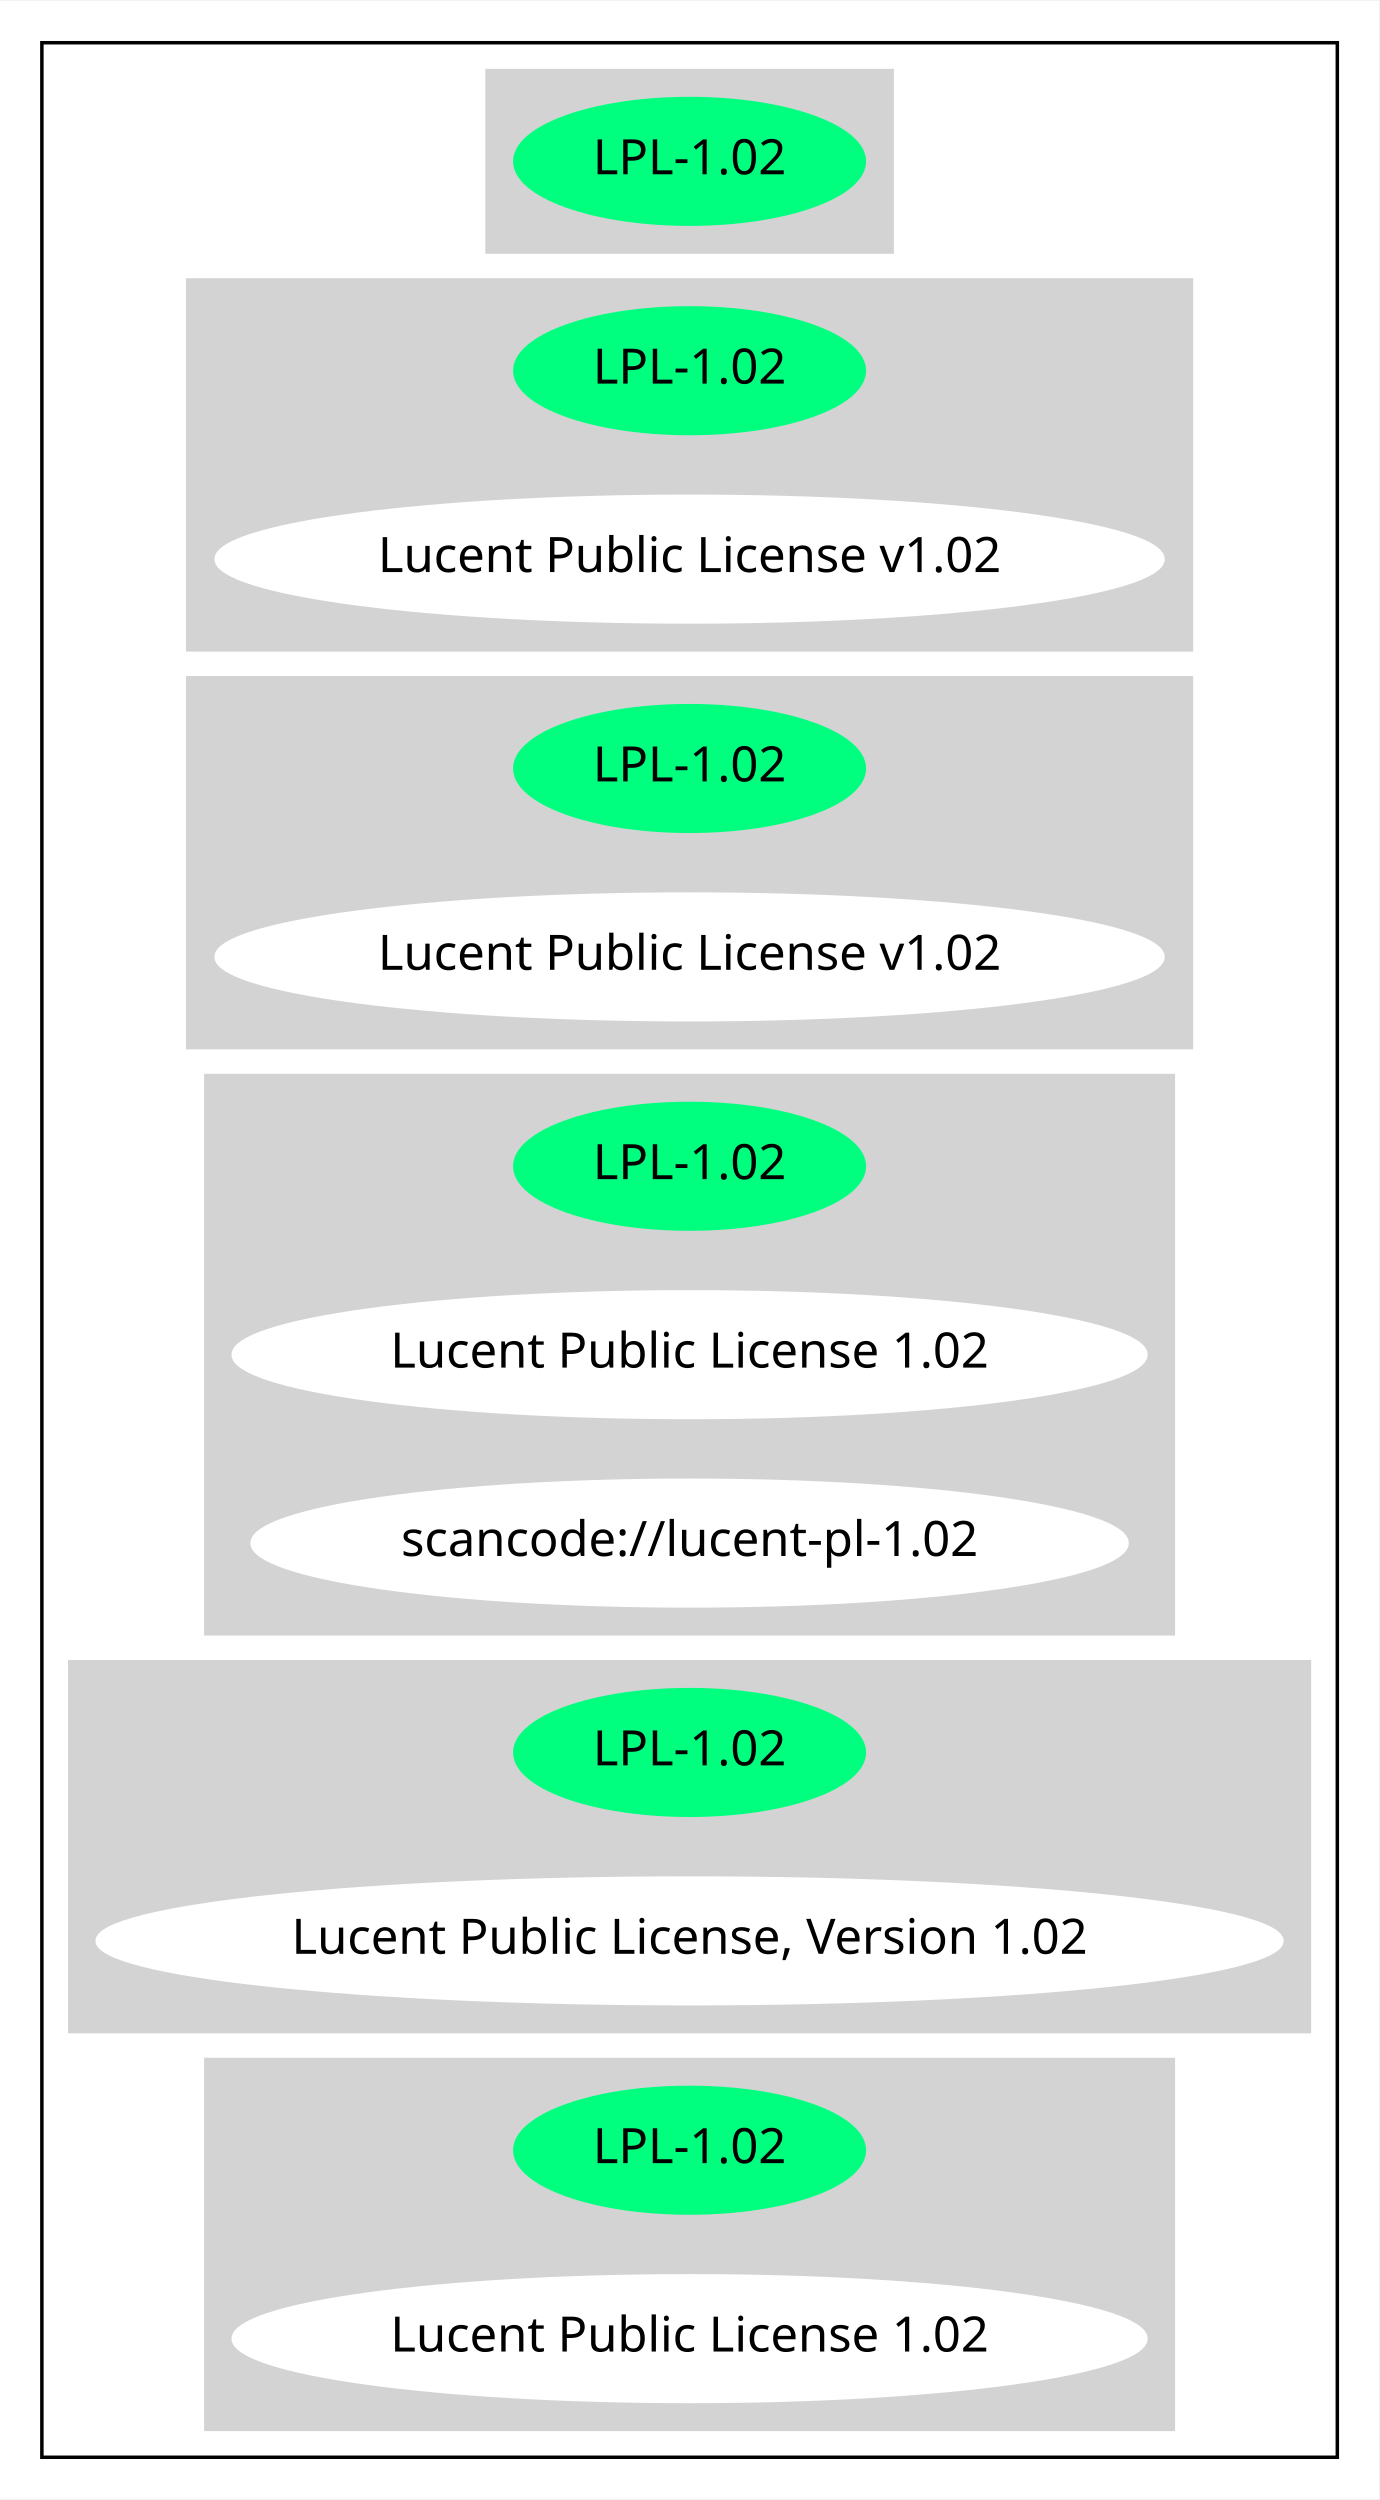
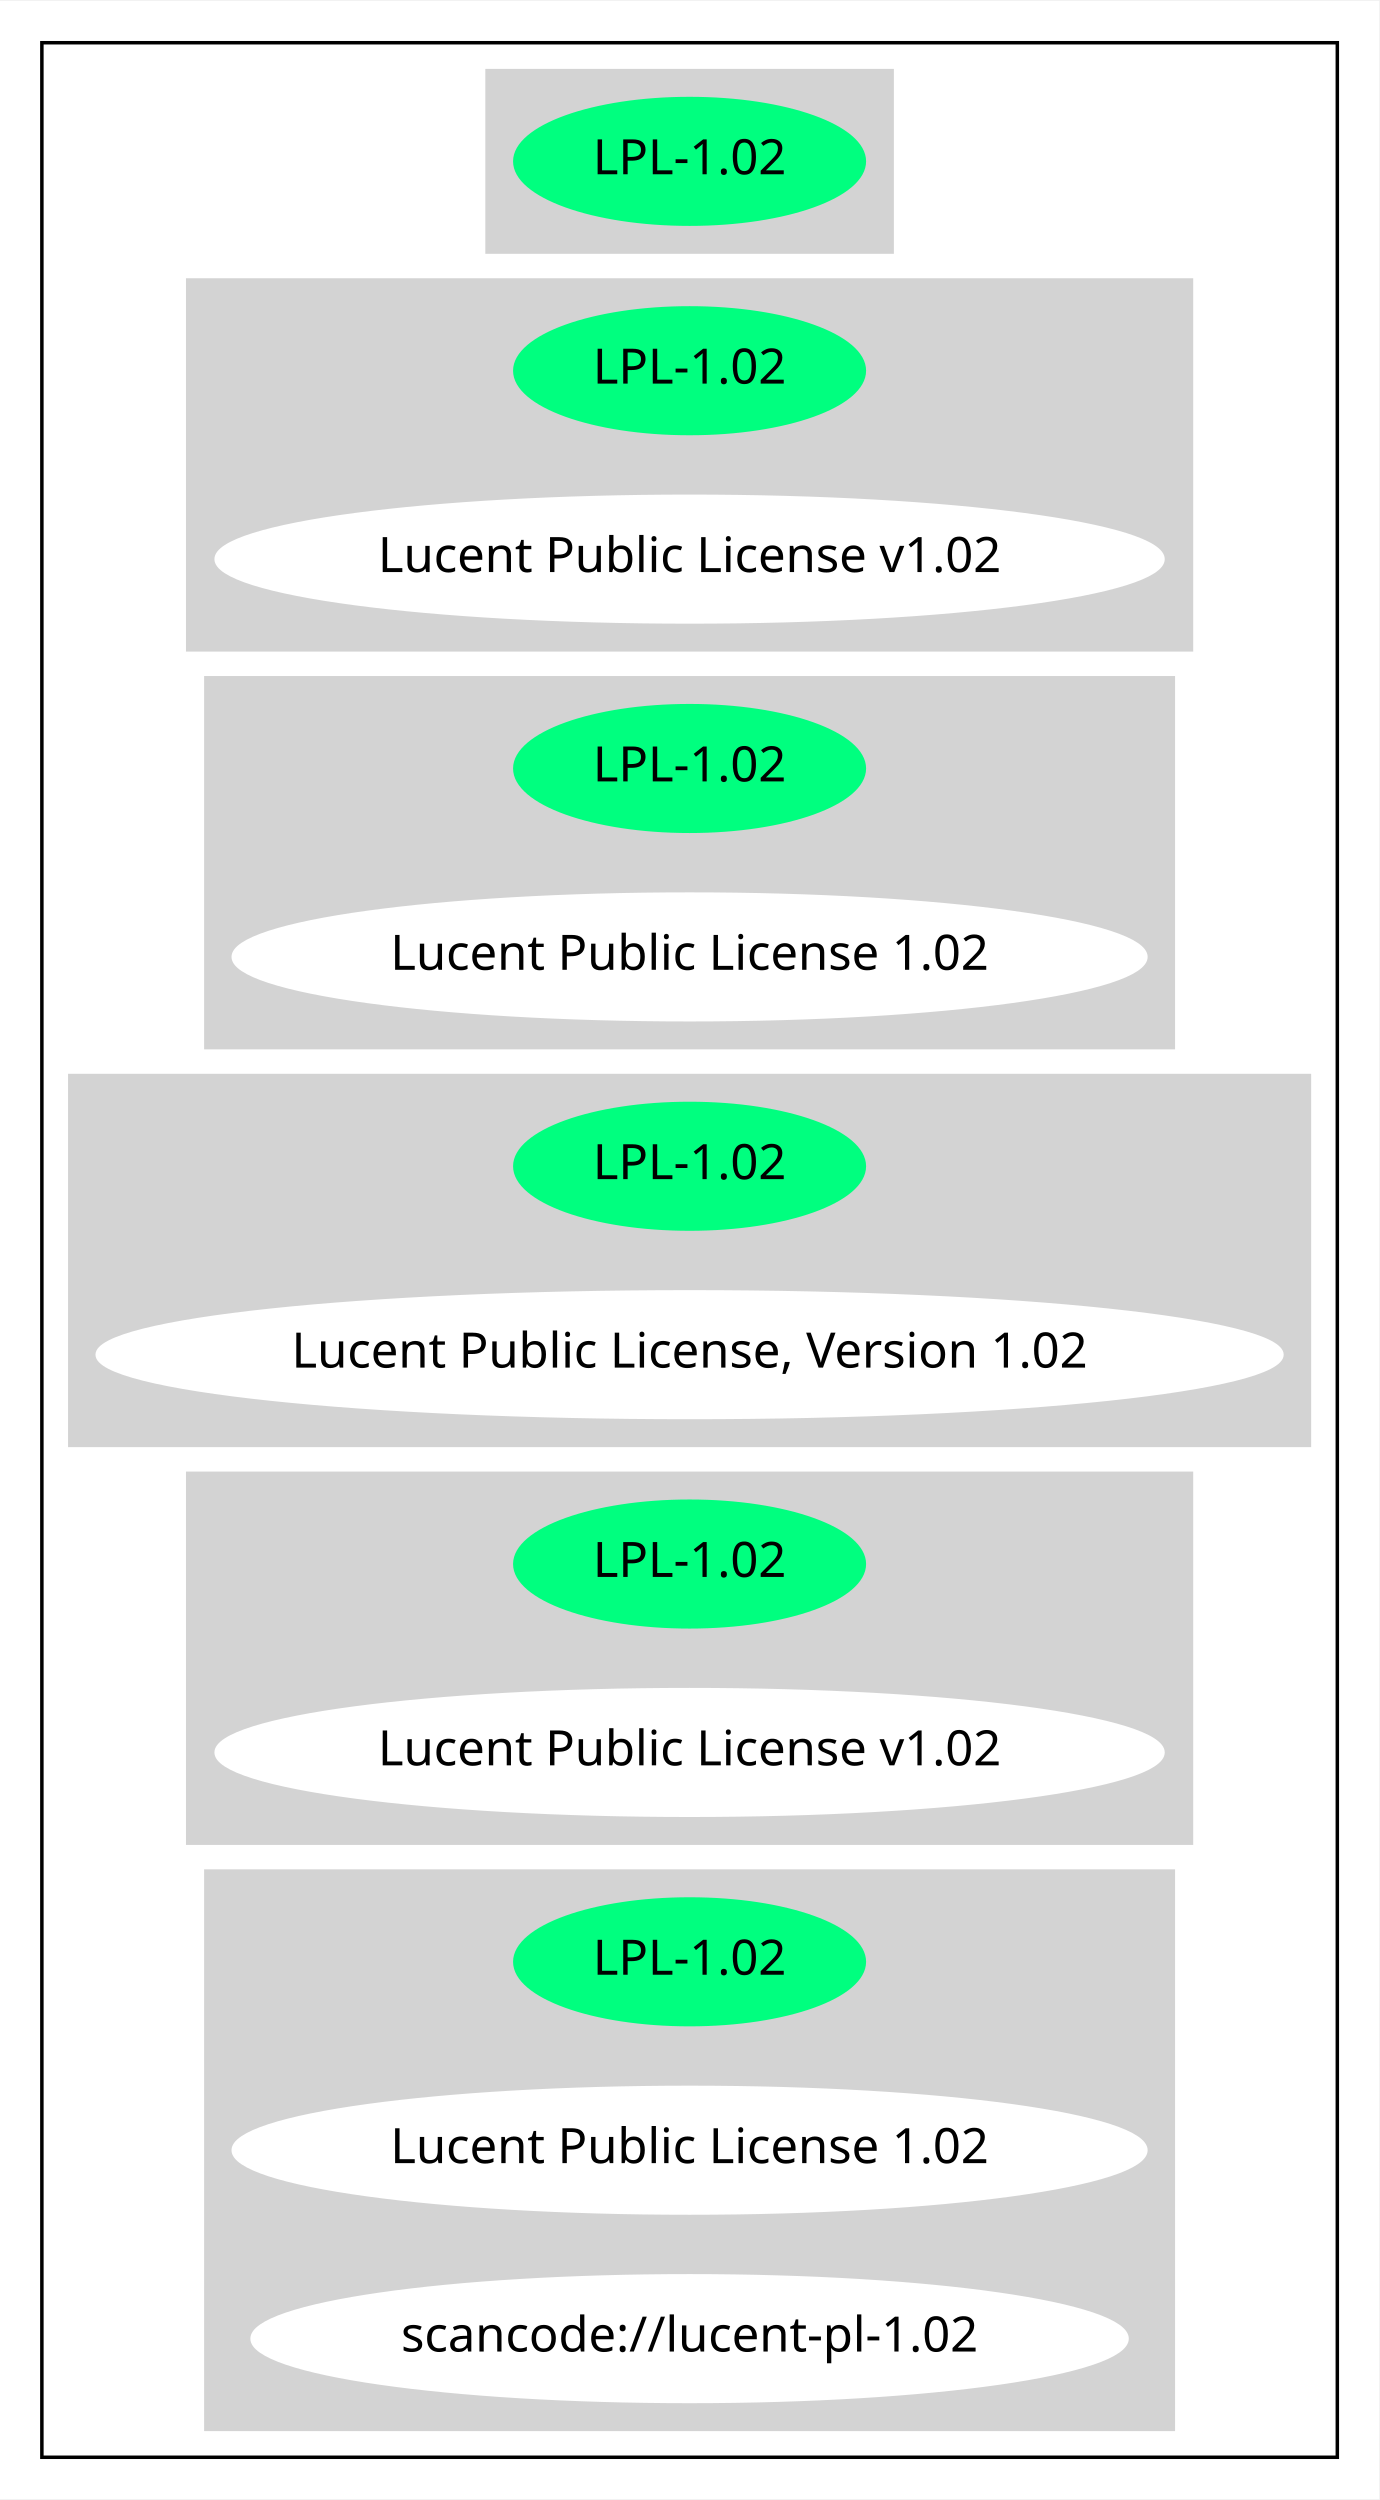
<svg xmlns="http://www.w3.org/2000/svg" width="395pt" height="716pt" viewBox="0.00 0.00 395.27 716.00">
  <g id="graph0" class="graph" transform="scale(1 1) rotate(0) translate(4 712)">
    <polygon fill="white" stroke="transparent" points="-4,4 -4,-712 391.27,-712 391.27,4 -4,4" />
    <g id="clust1" class="cluster">
      <polygon fill="none" stroke="black" points="8,-8 8,-700 379.27,-700 379.27,-8 8,-8" />
    </g>
    <g id="clust2" class="cluster">
      <polygon fill="lightgray" stroke="lightgray" points="135.59,-640 135.59,-692 251.68,-692 251.68,-640 135.59,-640" />
    </g>
    <g id="clust3" class="cluster">
      <polygon fill="lightgray" stroke="lightgray" points="49.8,-526 49.8,-632 337.47,-632 337.47,-526 49.8,-526" />
    </g>
    <g id="clust4" class="cluster">
-       <polygon fill="lightgray" stroke="lightgray" points="49.8,-412 49.8,-518 337.47,-518 337.47,-412 49.8,-412" />
+       <polygon fill="lightgray" stroke="lightgray" points="55,-412 55,-518 332.27,-518 332.27,-412 55,-412" />
    </g>
    <g id="clust5" class="cluster">
-       <polygon fill="lightgray" stroke="lightgray" points="55,-244 55,-404 332.27,-404 332.27,-244 55,-244" />
+       <polygon fill="lightgray" stroke="lightgray" points="16,-298 16,-404 371.27,-404 371.27,-298 16,-298" />
    </g>
    <g id="clust6" class="cluster">
-       <polygon fill="lightgray" stroke="lightgray" points="16,-130 16,-236 371.27,-236 371.27,-130 16,-130" />
+       <polygon fill="lightgray" stroke="lightgray" points="49.8,-184 49.8,-290 337.47,-290 337.47,-184 49.8,-184" />
    </g>
    <g id="clust7" class="cluster">
-       <polygon fill="lightgray" stroke="lightgray" points="55,-16 55,-122 332.27,-122 332.27,-16 55,-16" />
+       <polygon fill="lightgray" stroke="lightgray" points="55,-16 55,-176 332.27,-176 332.27,-16 55,-16" />
    </g>
    <g id="node1" class="node">
      <ellipse fill="springgreen" stroke="springgreen" cx="193.63" cy="-666" rx="50.09" ry="18" />
      <text text-anchor="middle" x="193.63" y="-662.3" font-family="Times-Roman" font-size="14.00">LPL-1.02</text>
    </g>
    <g id="node2" class="node">
      <ellipse fill="springgreen" stroke="springgreen" cx="193.63" cy="-606" rx="50.09" ry="18" />
      <text text-anchor="middle" x="193.63" y="-602.3" font-family="Times-Roman" font-size="14.00">LPL-1.02</text>
    </g>
    <g id="node3" class="node">
      <ellipse fill="white" stroke="white" cx="193.63" cy="-552" rx="135.68" ry="18" />
      <text text-anchor="middle" x="193.63" y="-548.3" font-family="Times-Roman" font-size="14.00">Lucent Public License v1.02</text>
    </g>
    <g id="node4" class="node">
      <ellipse fill="springgreen" stroke="springgreen" cx="193.63" cy="-492" rx="50.09" ry="18" />
      <text text-anchor="middle" x="193.63" y="-488.3" font-family="Times-Roman" font-size="14.00">LPL-1.02</text>
    </g>
    <g id="node5" class="node">
-       <ellipse fill="white" stroke="white" cx="193.63" cy="-438" rx="135.68" ry="18" />
-       <text text-anchor="middle" x="193.63" y="-434.3" font-family="Times-Roman" font-size="14.00">Lucent Public License v1.02</text>
+       <ellipse fill="white" stroke="white" cx="193.63" cy="-438" rx="130.78" ry="18" />
+       <text text-anchor="middle" x="193.63" y="-434.3" font-family="Times-Roman" font-size="14.00">Lucent Public License 1.02</text>
    </g>
    <g id="node6" class="node">
      <ellipse fill="springgreen" stroke="springgreen" cx="193.63" cy="-378" rx="50.09" ry="18" />
      <text text-anchor="middle" x="193.63" y="-374.3" font-family="Times-Roman" font-size="14.00">LPL-1.02</text>
    </g>
    <g id="node7" class="node">
-       <ellipse fill="white" stroke="white" cx="193.63" cy="-324" rx="130.78" ry="18" />
-       <text text-anchor="middle" x="193.63" y="-320.3" font-family="Times-Roman" font-size="14.00">Lucent Public License 1.02</text>
+       <ellipse fill="white" stroke="white" cx="193.63" cy="-324" rx="169.77" ry="18" />
+       <text text-anchor="middle" x="193.63" y="-320.3" font-family="Times-Roman" font-size="14.00">Lucent Public License, Version 1.02</text>
    </g>
    <g id="node8" class="node">
-       <ellipse fill="white" stroke="white" cx="193.63" cy="-270" rx="125.38" ry="18" />
-       <text text-anchor="middle" x="193.63" y="-266.3" font-family="Times-Roman" font-size="14.00">scancode://lucent-pl-1.02</text>
+       <ellipse fill="springgreen" stroke="springgreen" cx="193.63" cy="-264" rx="50.09" ry="18" />
+       <text text-anchor="middle" x="193.63" y="-260.3" font-family="Times-Roman" font-size="14.00">LPL-1.02</text>
    </g>
    <g id="node9" class="node">
-       <ellipse fill="springgreen" stroke="springgreen" cx="193.63" cy="-210" rx="50.09" ry="18" />
-       <text text-anchor="middle" x="193.63" y="-206.3" font-family="Times-Roman" font-size="14.00">LPL-1.02</text>
+       <ellipse fill="white" stroke="white" cx="193.63" cy="-210" rx="135.68" ry="18" />
+       <text text-anchor="middle" x="193.63" y="-206.3" font-family="Times-Roman" font-size="14.00">Lucent Public License v1.02</text>
    </g>
    <g id="node10" class="node">
-       <ellipse fill="white" stroke="white" cx="193.63" cy="-156" rx="169.77" ry="18" />
-       <text text-anchor="middle" x="193.63" y="-152.3" font-family="Times-Roman" font-size="14.00">Lucent Public License, Version 1.02</text>
+       <ellipse fill="springgreen" stroke="springgreen" cx="193.63" cy="-150" rx="50.09" ry="18" />
+       <text text-anchor="middle" x="193.63" y="-146.3" font-family="Times-Roman" font-size="14.00">LPL-1.02</text>
    </g>
    <g id="node11" class="node">
-       <ellipse fill="springgreen" stroke="springgreen" cx="193.63" cy="-96" rx="50.09" ry="18" />
-       <text text-anchor="middle" x="193.63" y="-92.3" font-family="Times-Roman" font-size="14.00">LPL-1.02</text>
+       <ellipse fill="white" stroke="white" cx="193.63" cy="-96" rx="130.78" ry="18" />
+       <text text-anchor="middle" x="193.63" y="-92.3" font-family="Times-Roman" font-size="14.00">Lucent Public License 1.02</text>
    </g>
    <g id="node12" class="node">
-       <ellipse fill="white" stroke="white" cx="193.63" cy="-42" rx="130.78" ry="18" />
-       <text text-anchor="middle" x="193.63" y="-38.3" font-family="Times-Roman" font-size="14.00">Lucent Public License 1.02</text>
+       <ellipse fill="white" stroke="white" cx="193.63" cy="-42" rx="125.38" ry="18" />
+       <text text-anchor="middle" x="193.63" y="-38.3" font-family="Times-Roman" font-size="14.00">scancode://lucent-pl-1.02</text>
    </g>
  </g>
</svg>
